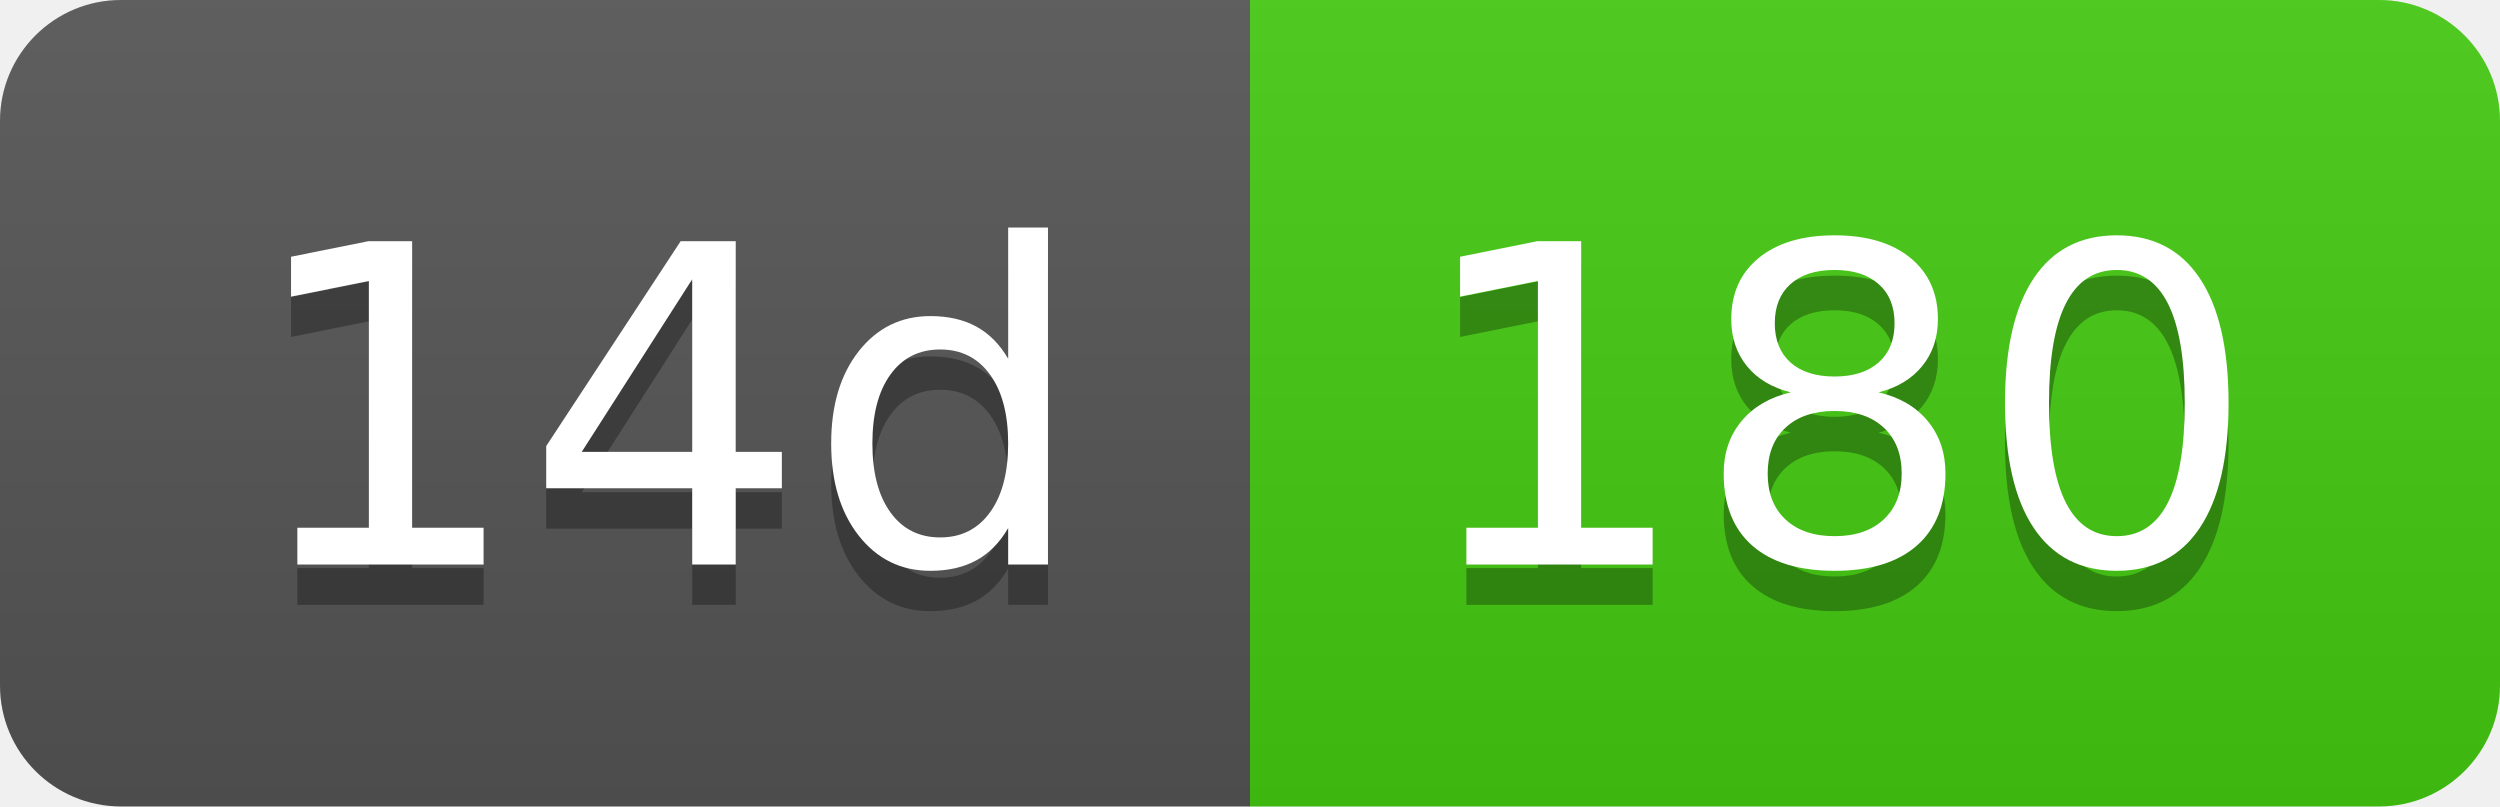
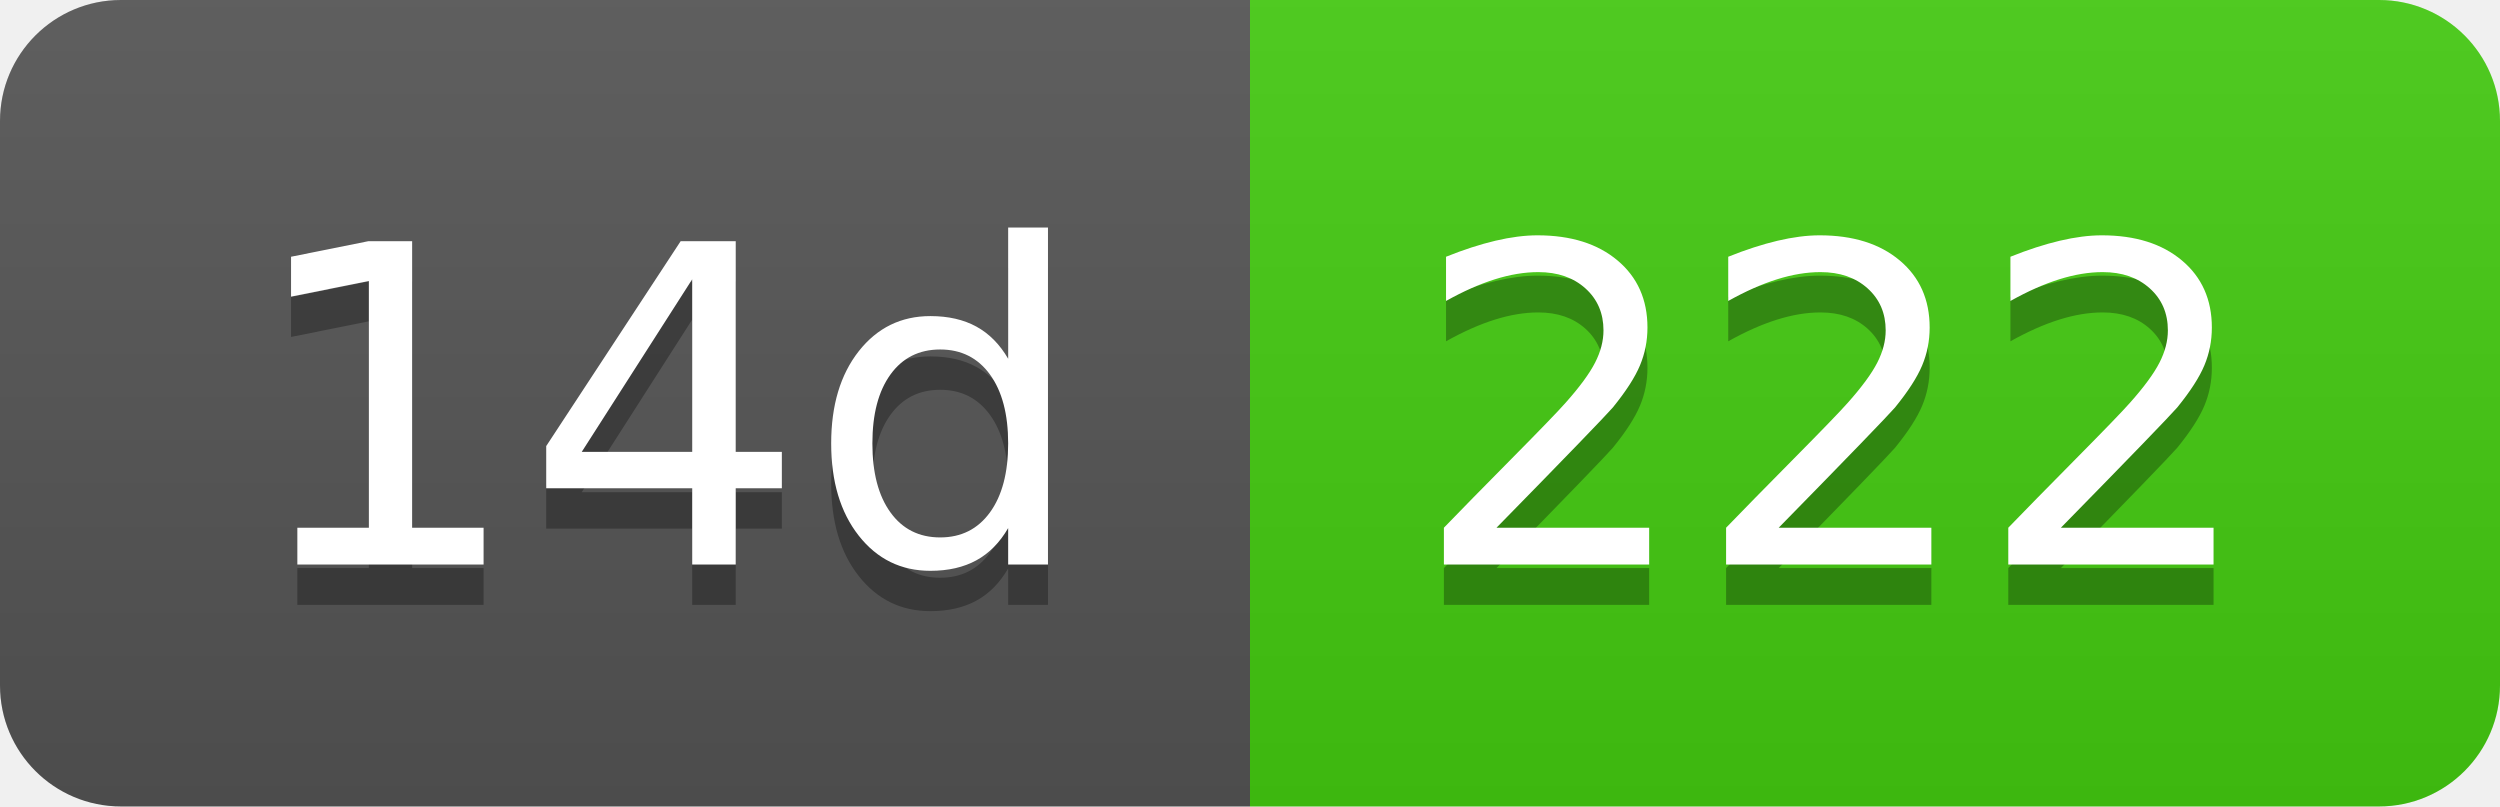
- <svg xmlns="http://www.w3.org/2000/svg" width="62" height="20" role="img" aria-label="14d: 180">
+ <svg xmlns="http://www.w3.org/2000/svg" width="62" height="20" role="img" aria-label="14d: 222">
  <linearGradient id="s" x2="0" y2="100%">
    <stop offset="0" stop-color="#bbb" stop-opacity=".1" />
    <stop offset="1" stop-opacity=".1" />
  </linearGradient>
  <clipPath id="r">
    <rect width="62" height="20" rx="3" fill="#fff" />
  </clipPath>
  <g clip-path="url(#r)">
    <rect width="31" height="20" fill="#555" />
    <rect x="31" width="31" height="20" fill="#4c1" />
    <rect width="62" height="20" fill="url(#s)" />
  </g>
  <g fill="#fff" text-anchor="middle" font-family="Verdana,Geneva,DejaVu Sans,sans-serif" text-rendering="geometricPrecision" font-size="110">
    <text aria-hidden="true" x="165" y="150" fill="#010101" fill-opacity=".3" transform="scale(.1)" textLength="210">14d</text>
    <text x="165" y="140" transform="scale(.1)" fill="#fff" textLength="210">14d</text>
-     <text aria-hidden="true" x="455" y="150" fill="#010101" fill-opacity=".3" transform="scale(.1)" textLength="210">180</text>
-     <text x="455" y="140" transform="scale(.1)" fill="#fff" textLength="210">180</text>
+     <text aria-hidden="true" x="455" y="150" fill="#010101" fill-opacity=".3" transform="scale(.1)" textLength="210">222</text>
+     <text x="455" y="140" transform="scale(.1)" fill="#fff" textLength="210">222</text>
  </g>
</svg>
